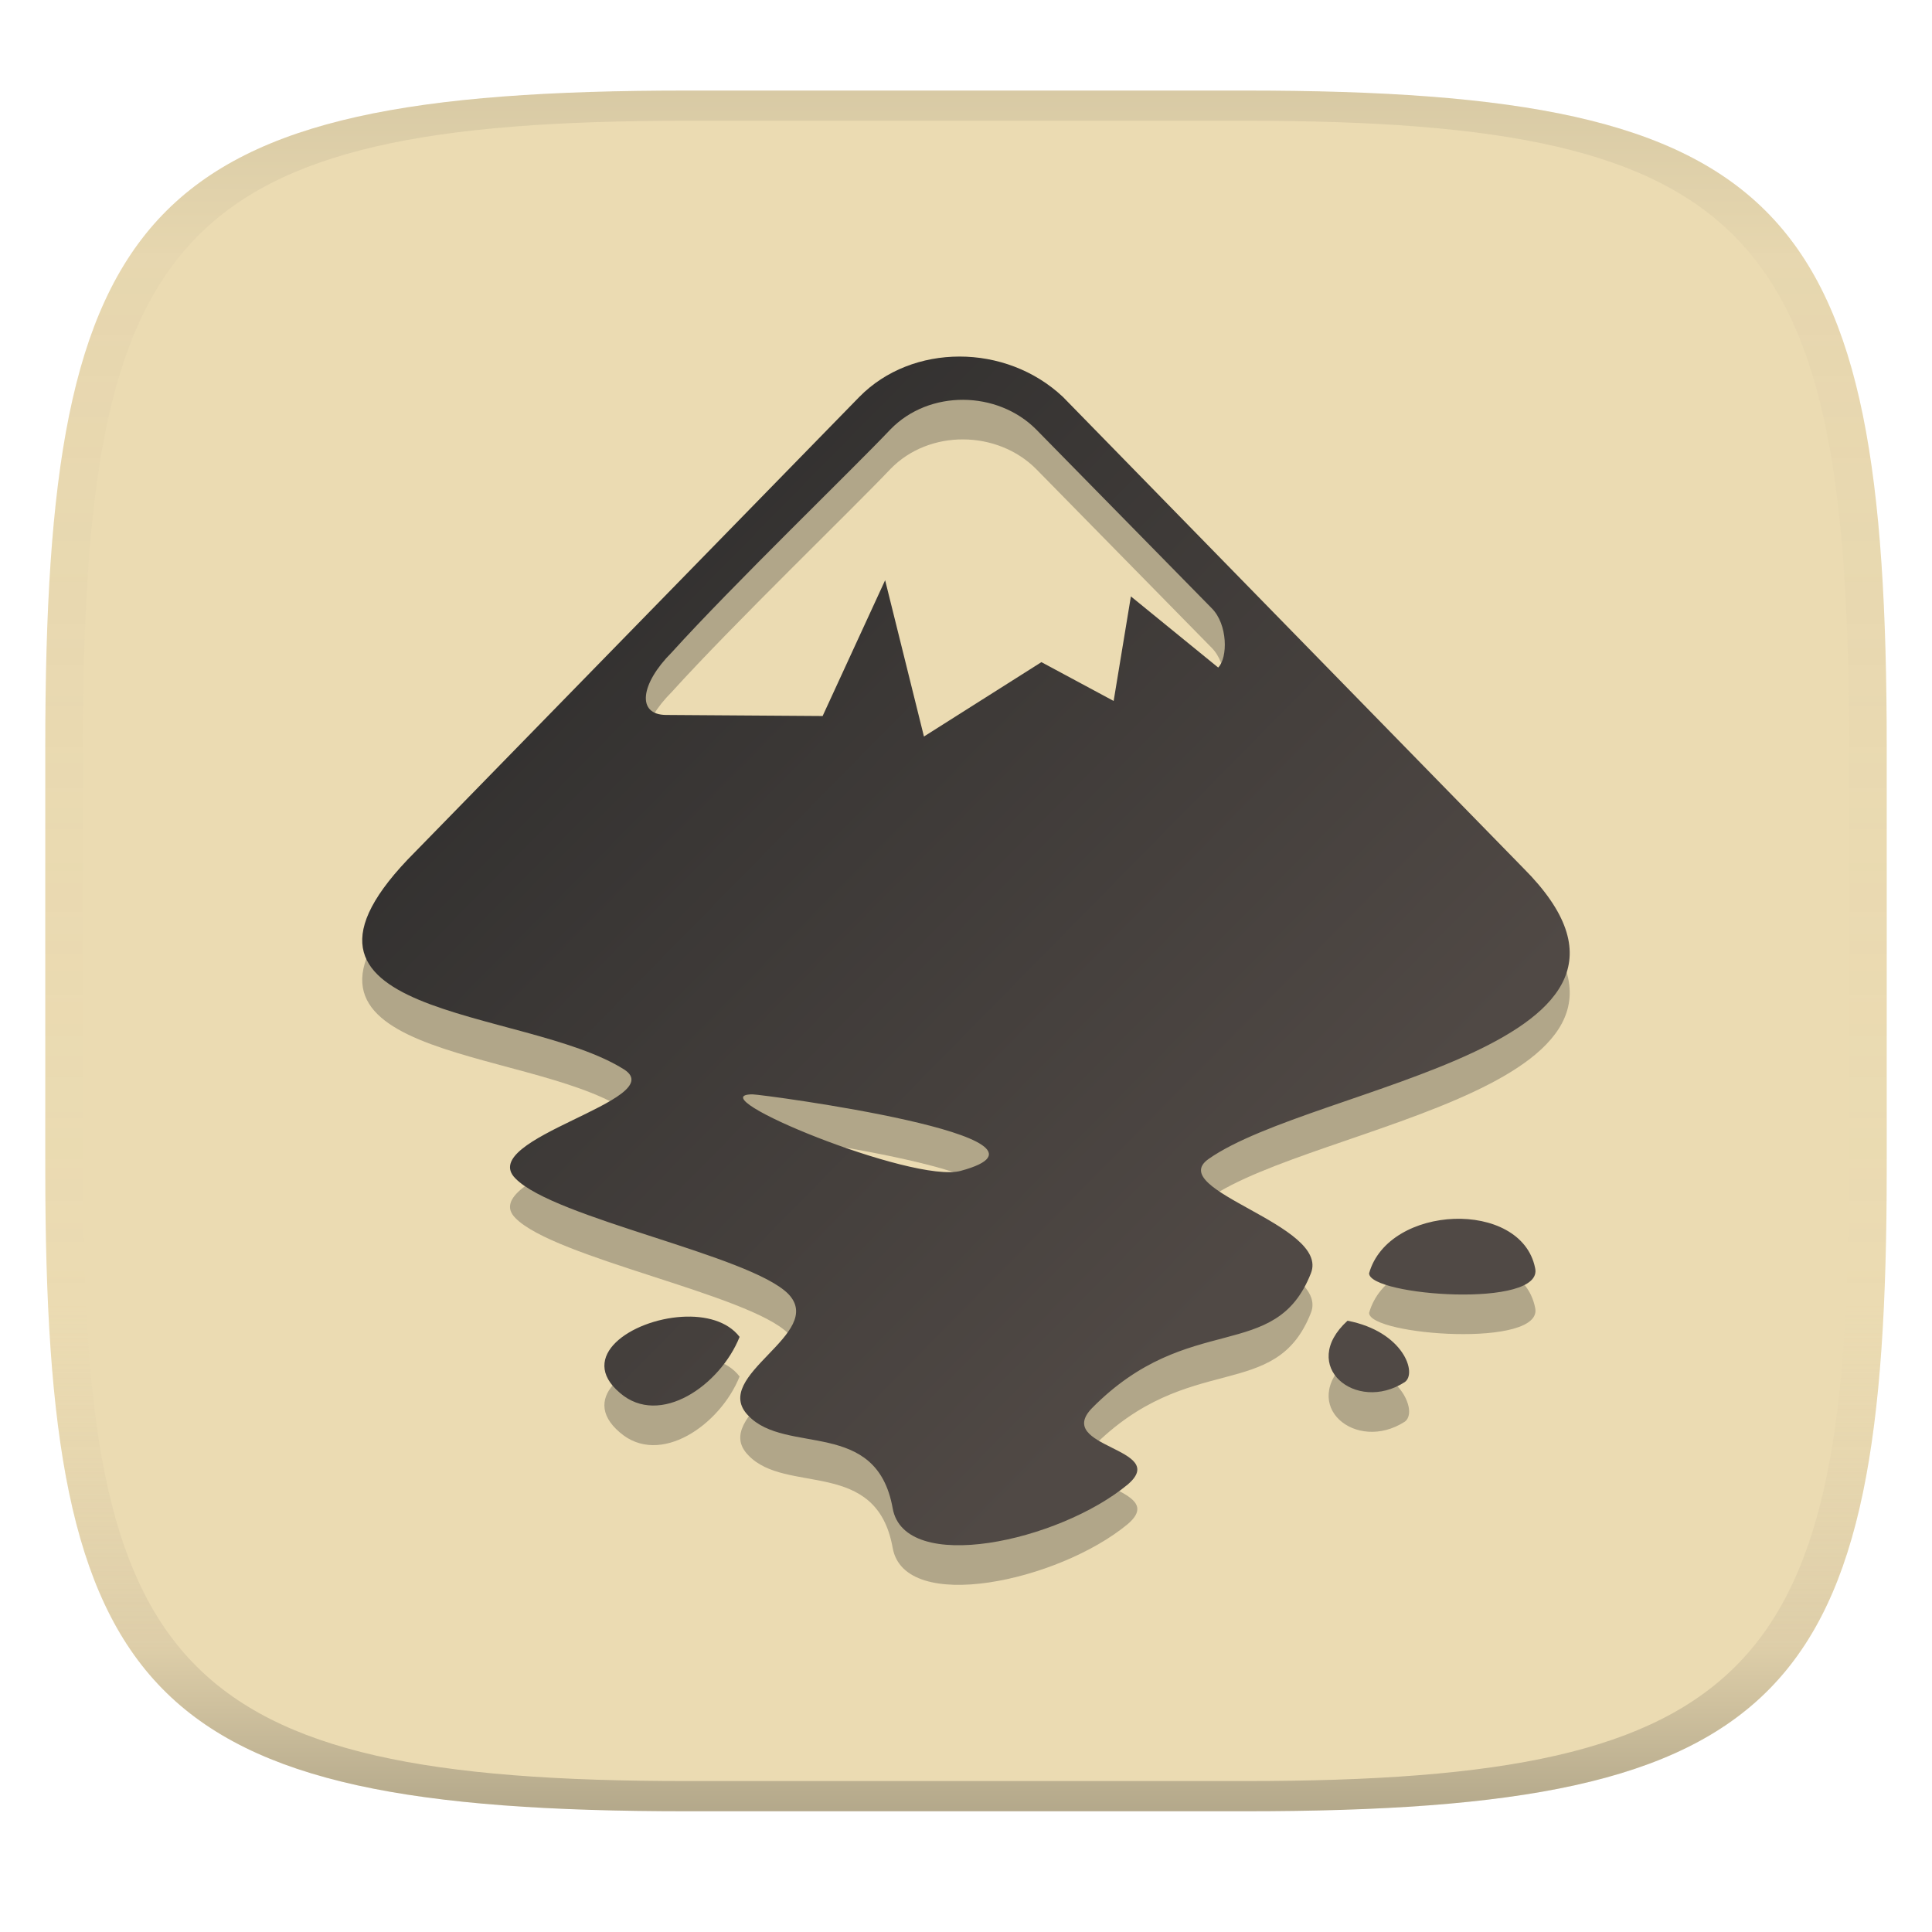
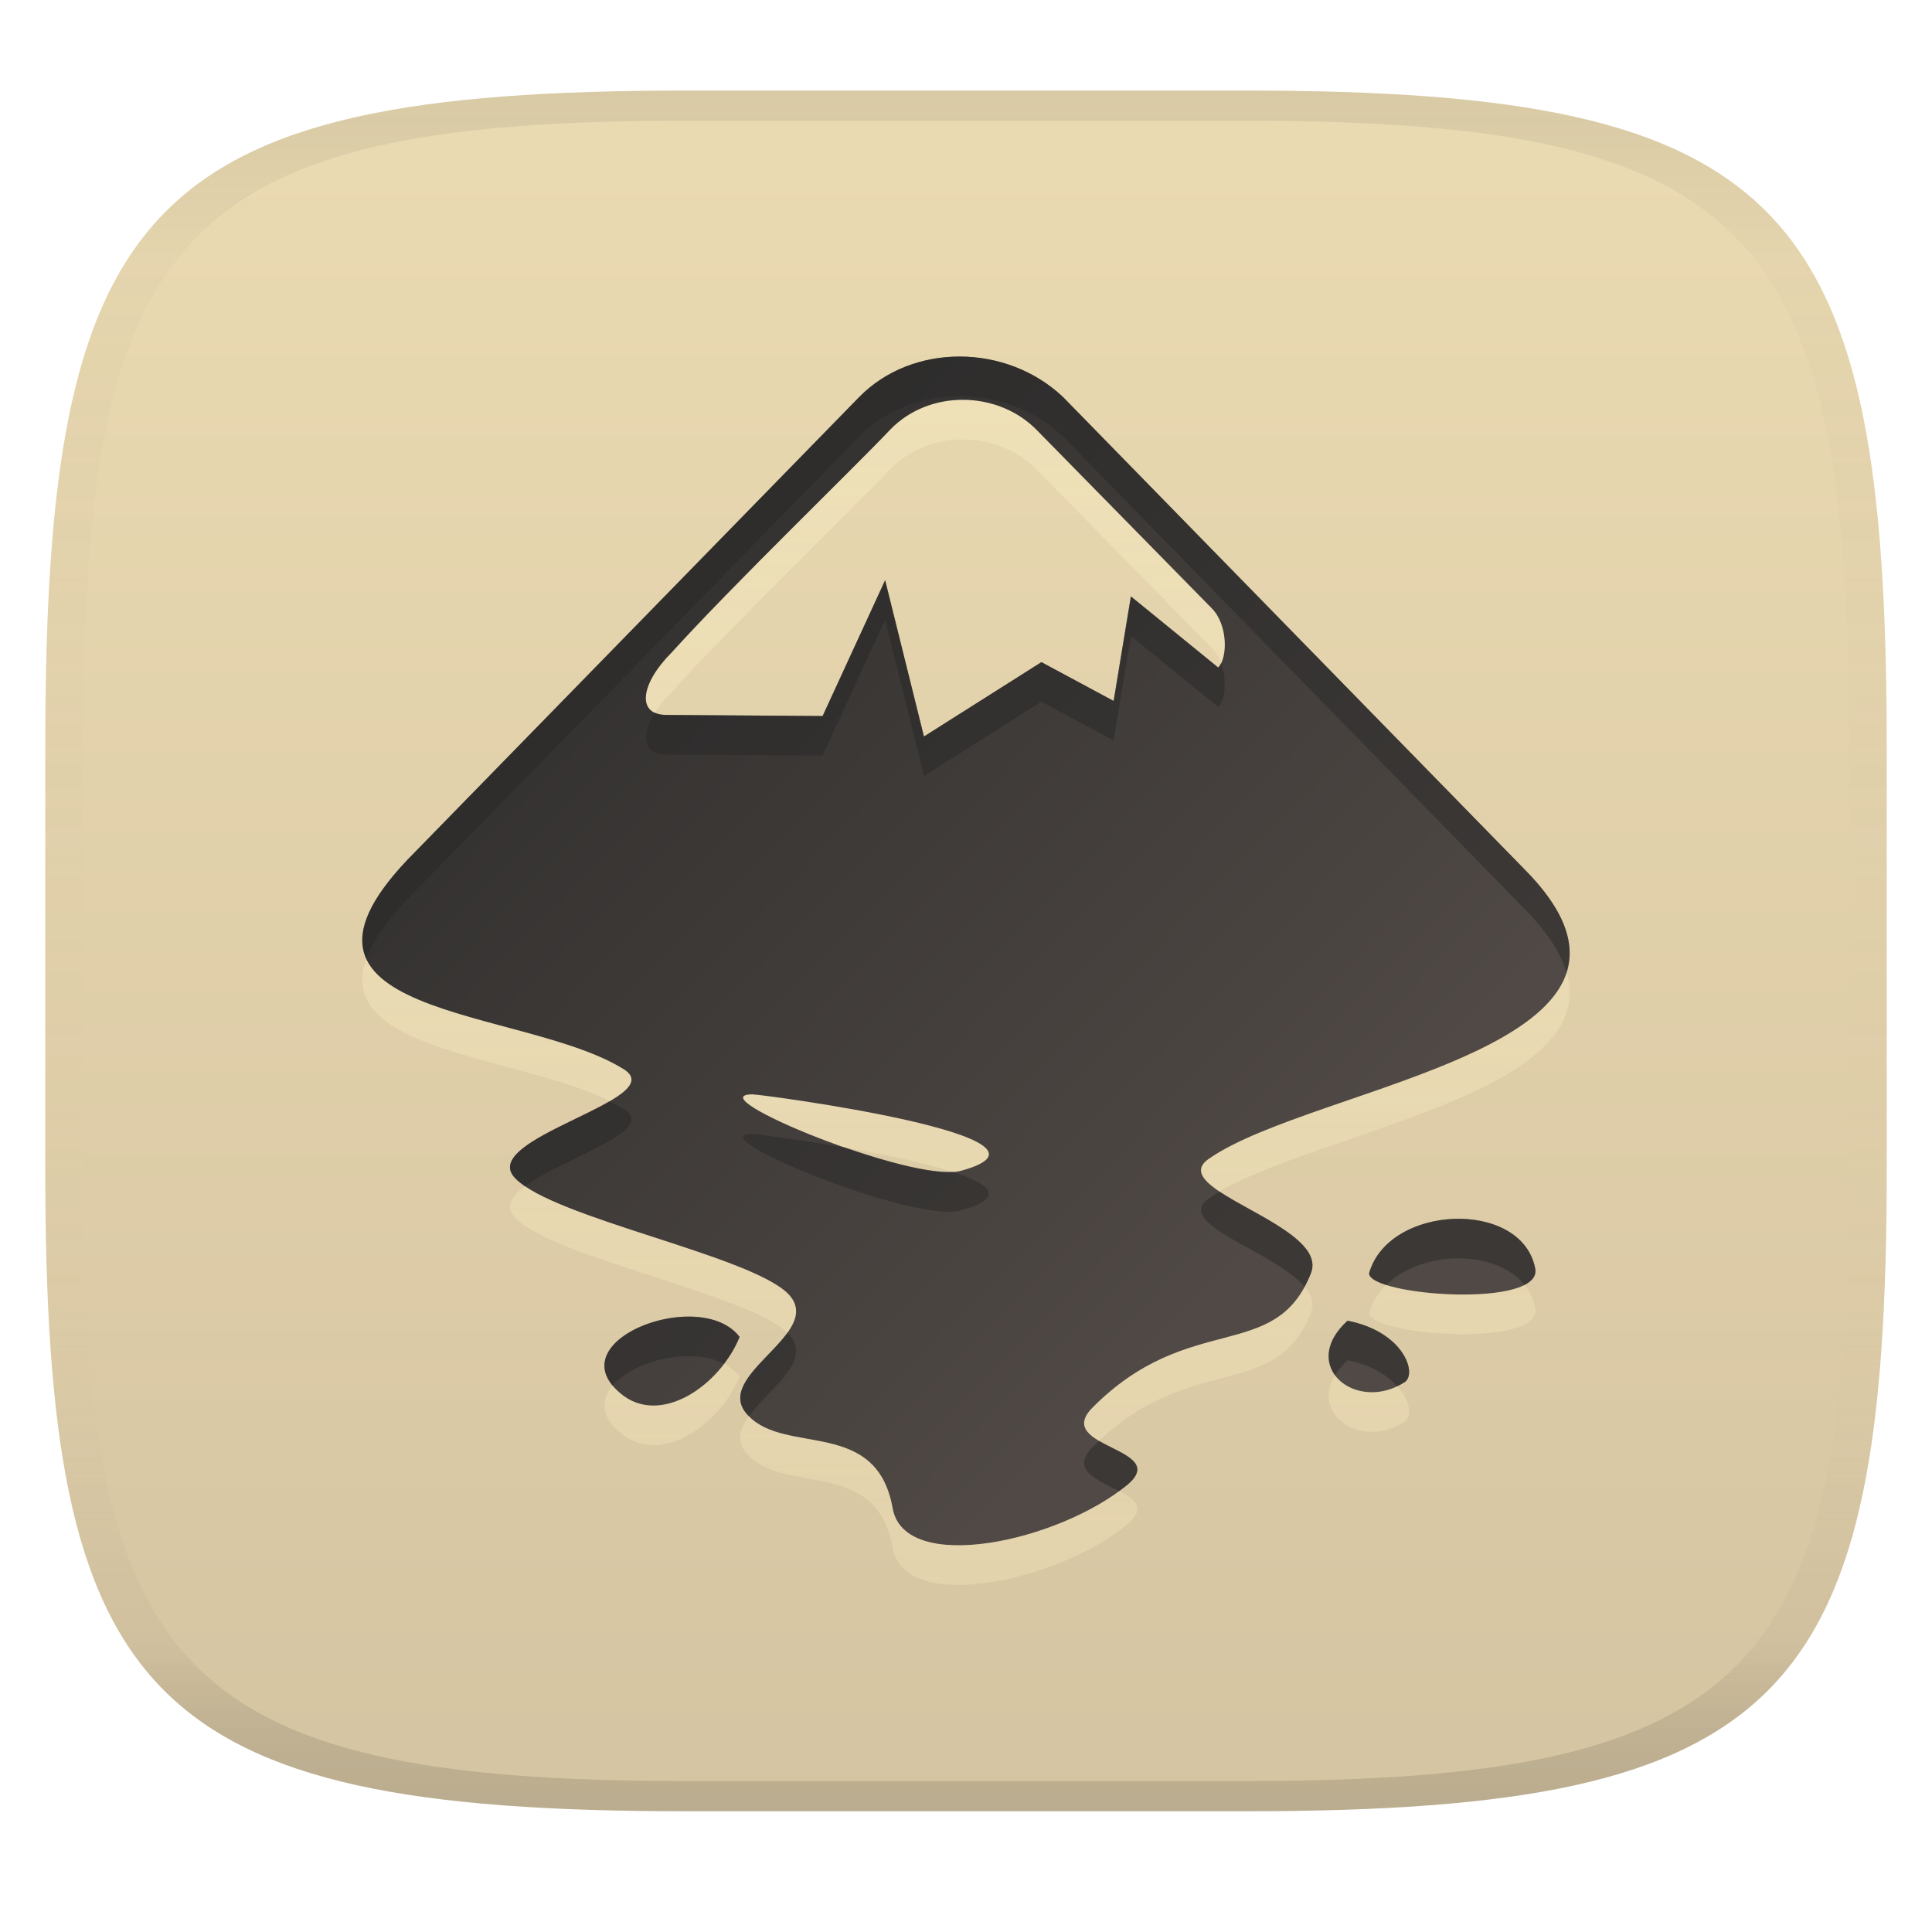
<svg xmlns="http://www.w3.org/2000/svg" width="256" height="256" version="1.1">
  <linearGradient id="b" x1=".5" x2=".5" y2="1" gradientTransform="matrix(244,0,0,228,5.981,12)" gradientUnits="userSpaceOnUse">
    <stop stop-color="#ebdbb2" offset="0" />
-     <stop stop-color="#ebdbb2" offset="1" />
+     <stop stop-color="#d5c4a1" offset="1" />
  </linearGradient>
  <defs>
    <linearGradient id="linearGradient31" x1=".5" x2=".5" y2="1" gradientTransform="matrix(244,0,0,228,5.988,12)" gradientUnits="userSpaceOnUse">
      <stop stop-color="#282828" stop-opacity=".1" offset="0" />
      <stop stop-color="#bdae93" stop-opacity=".1" offset=".1" />
      <stop stop-color="#d5c4a1" stop-opacity="0" offset=".702" />
      <stop stop-color="#bdae93" stop-opacity=".302" offset=".9" />
-       <stop stop-color="#282828" stop-opacity=".3" offset="1" />
+       <stop stop-color="#282828" stop-opacity=".15" offset="1" />
    </linearGradient>
    <linearGradient id="linearGradient10" x1="48" x2="208" y1="47.246" y2="204.75" gradientUnits="userSpaceOnUse">
      <stop stop-color="#282828" offset="0" />
      <stop stop-color="#504945" offset=".75" />
    </linearGradient>
+     <linearGradient id="linearGradient13" x1="103.73" x2="103.73" y1="52.491" y2="210" gradientUnits="userSpaceOnUse">
+       <stop stop-color="#fbf1c7" stop-opacity=".6" offset="0" />
+       <stop stop-color="#ebdbb2" offset="1" />
+     </linearGradient>
  </defs>
  <path d="m165 12c72 0 85 15 85 87v56c0 70-13 85-85 85h-74c-72 0-85-15-85-85v-56c0-72 13-87 85-87z" fill="url(#b)" style="isolation:isolate" />
-   <path d="m127.14 52.492c-4.927 0-9.784 1.785-13.283 5.356l-58.842 60.271c-22.28 22.28 14.425 20.425 27.707 28.852 6.141 3.999-19.71 9.139-14.426 14.424 5.142 5.284 30.993 10.142 36.135 15.283 5.142 5.284-10.427 10.854-5.285 16.139 4.999 5.284 16.996 0.286 19.139 12.283 1.571 8.855 21.996 4.427 31.137-3.143 5.713-4.856-9.857-4.856-4.715-10.141 12.854-12.997 24.281-5.856 28.994-17.854 2.571-6.427-19.424-10.997-13.568-15.139 13.997-9.855 65.414-14.854 41.705-38.562l-60.986-62.414c-3.785-3.571-8.784-5.356-13.711-5.356zm0.5 5.731c3.535 0.018 7.07 1.339 9.641 3.91l23.279 23.709c2.142 2.142 2.143 6.57 0.857 7.856l-11.568-9.426-2.285 13.854-9.57-5.143-15.566 9.855-5.143-20.709-8.283 17.994-20.709-0.143c-3.999 0-3.429-4.141 0.713-8.283 8.141-8.998 23.995-24.28 28.994-29.564 2.571-2.642 6.106-3.928 9.641-3.91zm-27.922 92.031c1.285 0 43.989 5.713 27.564 10.141-6.284 1.714-35.134-10.141-27.564-10.141zm92.959 16.496c-4.945 0.179-9.978 2.643-11.264 7.213 0 2.999 23.28 4.714 21.994-0.713-0.928-4.57-5.785-6.678-10.73-6.5zm-102.3 12.979c-6.726 0.398-13.926 5.277-8.23 10.088 5.284 4.57 13.283-0.999 15.854-7.426-1.607-2.098-4.566-2.843-7.623-2.662zm88.176 0.52c-6.57 5.999 1.143 12.282 7.57 8.141 1.714-1.143-0.144-6.712-7.57-8.141z" fill="#282828" opacity=".3" stroke-width="1.428" />
+   <path d="m127.14 52.492c-4.927 0-9.784 1.785-13.283 5.356l-58.842 60.271c-22.28 22.28 14.425 20.425 27.707 28.852 6.141 3.999-19.71 9.139-14.426 14.424 5.142 5.284 30.993 10.142 36.135 15.283 5.142 5.284-10.427 10.854-5.285 16.139 4.999 5.284 16.996 0.286 19.139 12.283 1.571 8.855 21.996 4.427 31.137-3.143 5.713-4.856-9.857-4.856-4.715-10.141 12.854-12.997 24.281-5.856 28.994-17.854 2.571-6.427-19.424-10.997-13.568-15.139 13.997-9.855 65.414-14.854 41.705-38.562l-60.986-62.414c-3.785-3.571-8.784-5.356-13.711-5.356zm0.5 5.731c3.535 0.018 7.07 1.339 9.641 3.91l23.279 23.709c2.142 2.142 2.143 6.57 0.857 7.856l-11.568-9.426-2.285 13.854-9.57-5.143-15.566 9.855-5.143-20.709-8.283 17.994-20.709-0.143c-3.999 0-3.429-4.141 0.713-8.283 8.141-8.998 23.995-24.28 28.994-29.564 2.571-2.642 6.106-3.928 9.641-3.91zm-27.922 92.031c1.285 0 43.989 5.713 27.564 10.141-6.284 1.714-35.134-10.141-27.564-10.141zm92.959 16.496c-4.945 0.179-9.978 2.643-11.264 7.213 0 2.999 23.28 4.714 21.994-0.713-0.928-4.57-5.785-6.678-10.73-6.5zm-102.3 12.979c-6.726 0.398-13.926 5.277-8.23 10.088 5.284 4.57 13.283-0.999 15.854-7.426-1.607-2.098-4.566-2.843-7.623-2.662zm88.176 0.52c-6.57 5.999 1.143 12.282 7.57 8.141 1.714-1.143-0.144-6.712-7.57-8.141z" fill="url(#linearGradient13)" opacity=".6" stroke-width="1.428" />
  <path d="m127.14 47.246c-4.927 0-9.784 1.785-13.283 5.356l-58.842 60.271c-22.28 22.28 14.425 20.425 27.707 28.852 6.141 3.999-19.71 9.139-14.426 14.424 5.142 5.284 30.993 10.142 36.135 15.283 5.142 5.284-10.427 10.854-5.285 16.139 4.999 5.284 16.996 0.286 19.139 12.283 1.571 8.855 21.996 4.427 31.137-3.143 5.713-4.856-9.857-4.856-4.715-10.141 12.854-12.997 24.281-5.856 28.994-17.854 2.571-6.427-19.424-10.997-13.568-15.139 13.997-9.855 65.414-14.854 41.705-38.562l-60.986-62.414c-3.785-3.571-8.784-5.356-13.711-5.356zm0.5 5.731c3.535 0.018 7.07 1.339 9.641 3.91l23.279 23.709c2.142 2.142 2.143 6.57 0.857 7.856l-11.568-9.426-2.285 13.854-9.57-5.143-15.566 9.855-5.143-20.709-8.283 17.994-20.709-0.143c-3.999 0-3.429-4.141 0.713-8.283 8.141-8.998 23.995-24.28 28.994-29.564 2.571-2.642 6.106-3.928 9.641-3.91zm-27.922 92.031c1.285 0 43.989 5.713 27.564 10.141-6.284 1.714-35.134-10.141-27.564-10.141zm92.959 16.496c-4.945 0.179-9.978 2.643-11.264 7.213 0 2.999 23.28 4.714 21.994-0.713-0.928-4.57-5.785-6.678-10.73-6.5zm-102.3 12.979c-6.726 0.398-13.926 5.277-8.23 10.088 5.284 4.57 13.283-0.999 15.854-7.426-1.607-2.098-4.566-2.843-7.623-2.662zm88.176 0.52c-6.57 5.999 1.143 12.282 7.57 8.141 1.714-1.143-0.144-6.712-7.57-8.141z" fill="url(#linearGradient10)" stroke-width="1.428" />
+   <path d="m127.14 47.246c-4.927 0-9.784 1.785-13.283 5.356l-58.842 60.271c-6.488 6.488-7.953 10.919-6.473 14.164 0.894-2.458 2.936-5.382 6.473-8.918l58.842-60.271c3.499-3.571 8.356-5.356 13.283-5.356 4.927-1e-6 9.926 1.785 13.711 5.356l60.986 62.414c3.181 3.181 4.974 6.014 5.723 8.578 1.216-3.793-0.193-8.295-5.723-13.824l-60.986-62.414c-3.785-3.571-8.784-5.356-13.711-5.356zm-9.855 29.637-8.283 17.994-20.709-0.143c-0.613 0-1.106-0.107-1.508-0.287-1.919 3.043-1.589 5.533 1.508 5.533l20.709 0.143 8.283-17.994 5.143 20.709 15.566-9.855 9.57 5.143 2.285-13.854 11.568 9.426c0.951-0.951 1.189-3.621 0.385-5.814-0.112 0.222-0.237 0.421-0.385 0.568l-11.568-9.426-2.285 13.854-9.57-5.143-15.566 9.855zm-36.518 69.043c-5.376 3.136-16.048 6.645-12.471 10.223 0.339 0.349 0.779 0.696 1.287 1.041 5.036-3.756 17.631-7.293 13.139-10.219-0.591-0.375-1.279-0.708-1.955-1.045zm18.951 4.328c-7.57 0 21.278 11.855 27.563 10.141 6.118-1.649 4.022-3.477-1.07-5.121-3.028 0.182-8.638-1.291-14.08-3.18-6.324-1.109-11.96-1.84-12.412-1.84zm61.879 7.633c-0.524 0.308-1.015 0.619-1.465 0.936-4.744 3.355 8.784 6.993 12.729 11.67 0.296-0.547 0.583-1.121 0.84-1.775 1.72-4.299-7.528-7.765-12.104-10.83zm31.08 3.617c-4.945 0.179-9.98 2.643-11.266 7.213 0 0.58 0.884 1.107 2.277 1.549 2.238-2.187 5.619-3.394 8.988-3.516 3.691-0.133 7.326 1.011 9.322 3.498 1.06-0.547 1.635-1.277 1.406-2.244-0.928-4.57-5.784-6.678-10.729-6.5zm-102.3 12.979c-6.273 0.371-12.948 4.639-9.201 9.115 1.798-2.12 5.56-3.654 9.201-3.869 2.004-0.119 3.957 0.172 5.523 0.969 0.85-1.117 1.6-2.303 2.1-3.553-1.607-2.098-4.566-2.843-7.623-2.662zm88.176 0.52c-2.924 2.669-3.01 5.39-1.648 7.229 0.398-0.655 0.923-1.32 1.648-1.982 3.172 0.61 5.274 1.98 6.57 3.434 0.335-0.159 0.67-0.326 1-0.539 1.714-1.143-0.144-6.712-7.57-8.141zm-74.219 1.598c-2.642 3.669-8.676 7.385-5.188 10.971 0.029 0.03 0.065 0.05 0.094 0.08 2.641-3.671 8.681-7.387 5.191-10.973-0.026-0.026-0.07-0.052-0.098-0.078zm41.326 14.336c-0.318 0.299-0.633 0.557-0.953 0.881-2.924 3.005 0.816 4.306 3.564 5.758 0.39-0.286 0.793-0.567 1.15-0.863 3.487-2.964-0.94-4.124-3.762-5.775z" fill="#282828" opacity=".5" />
  <path d="m91 12c-72 0-85 15-85 87v56c0 70 13 85 85 85h74c72 0 85-15 85-85v-56c0-72-13-87-85-87zm0 4h74c68 0 80 15 80 83v56c0 66-12 81-80 81h-74c-68 0-80-15-80-81v-56c0-68 12-83 80-83z" fill="url(#linearGradient31)" style="isolation:isolate" />
</svg>
